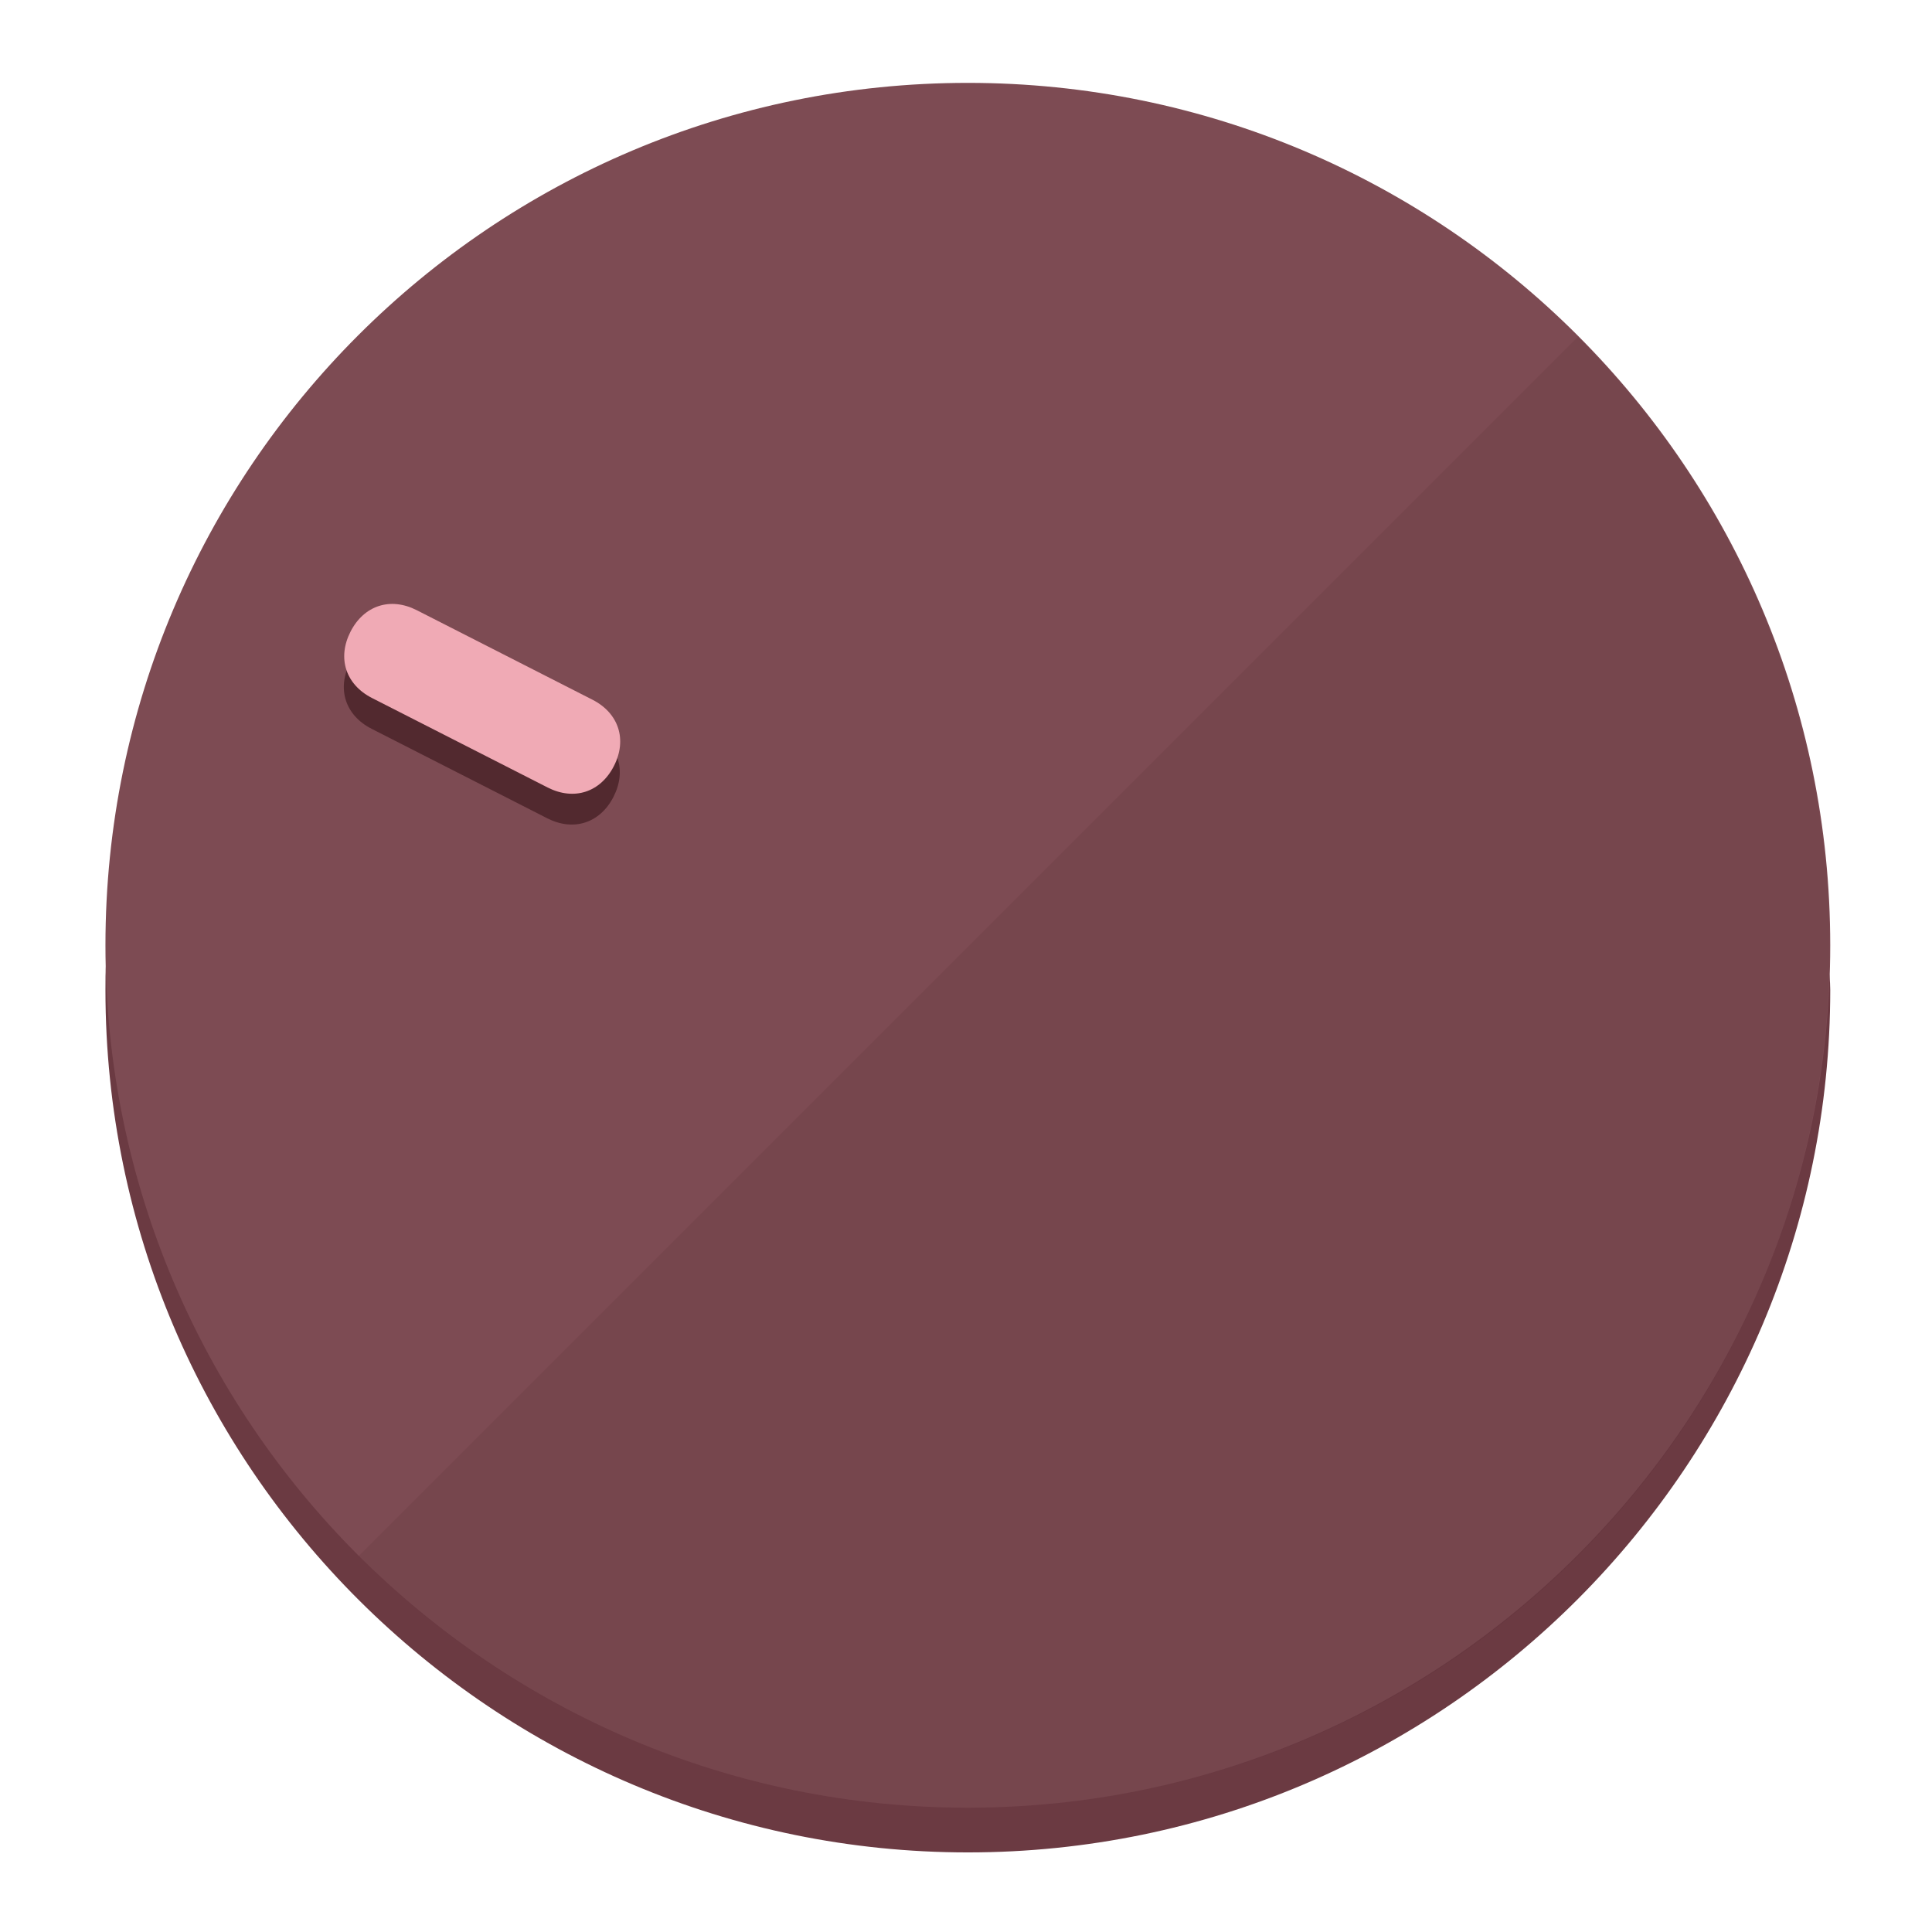
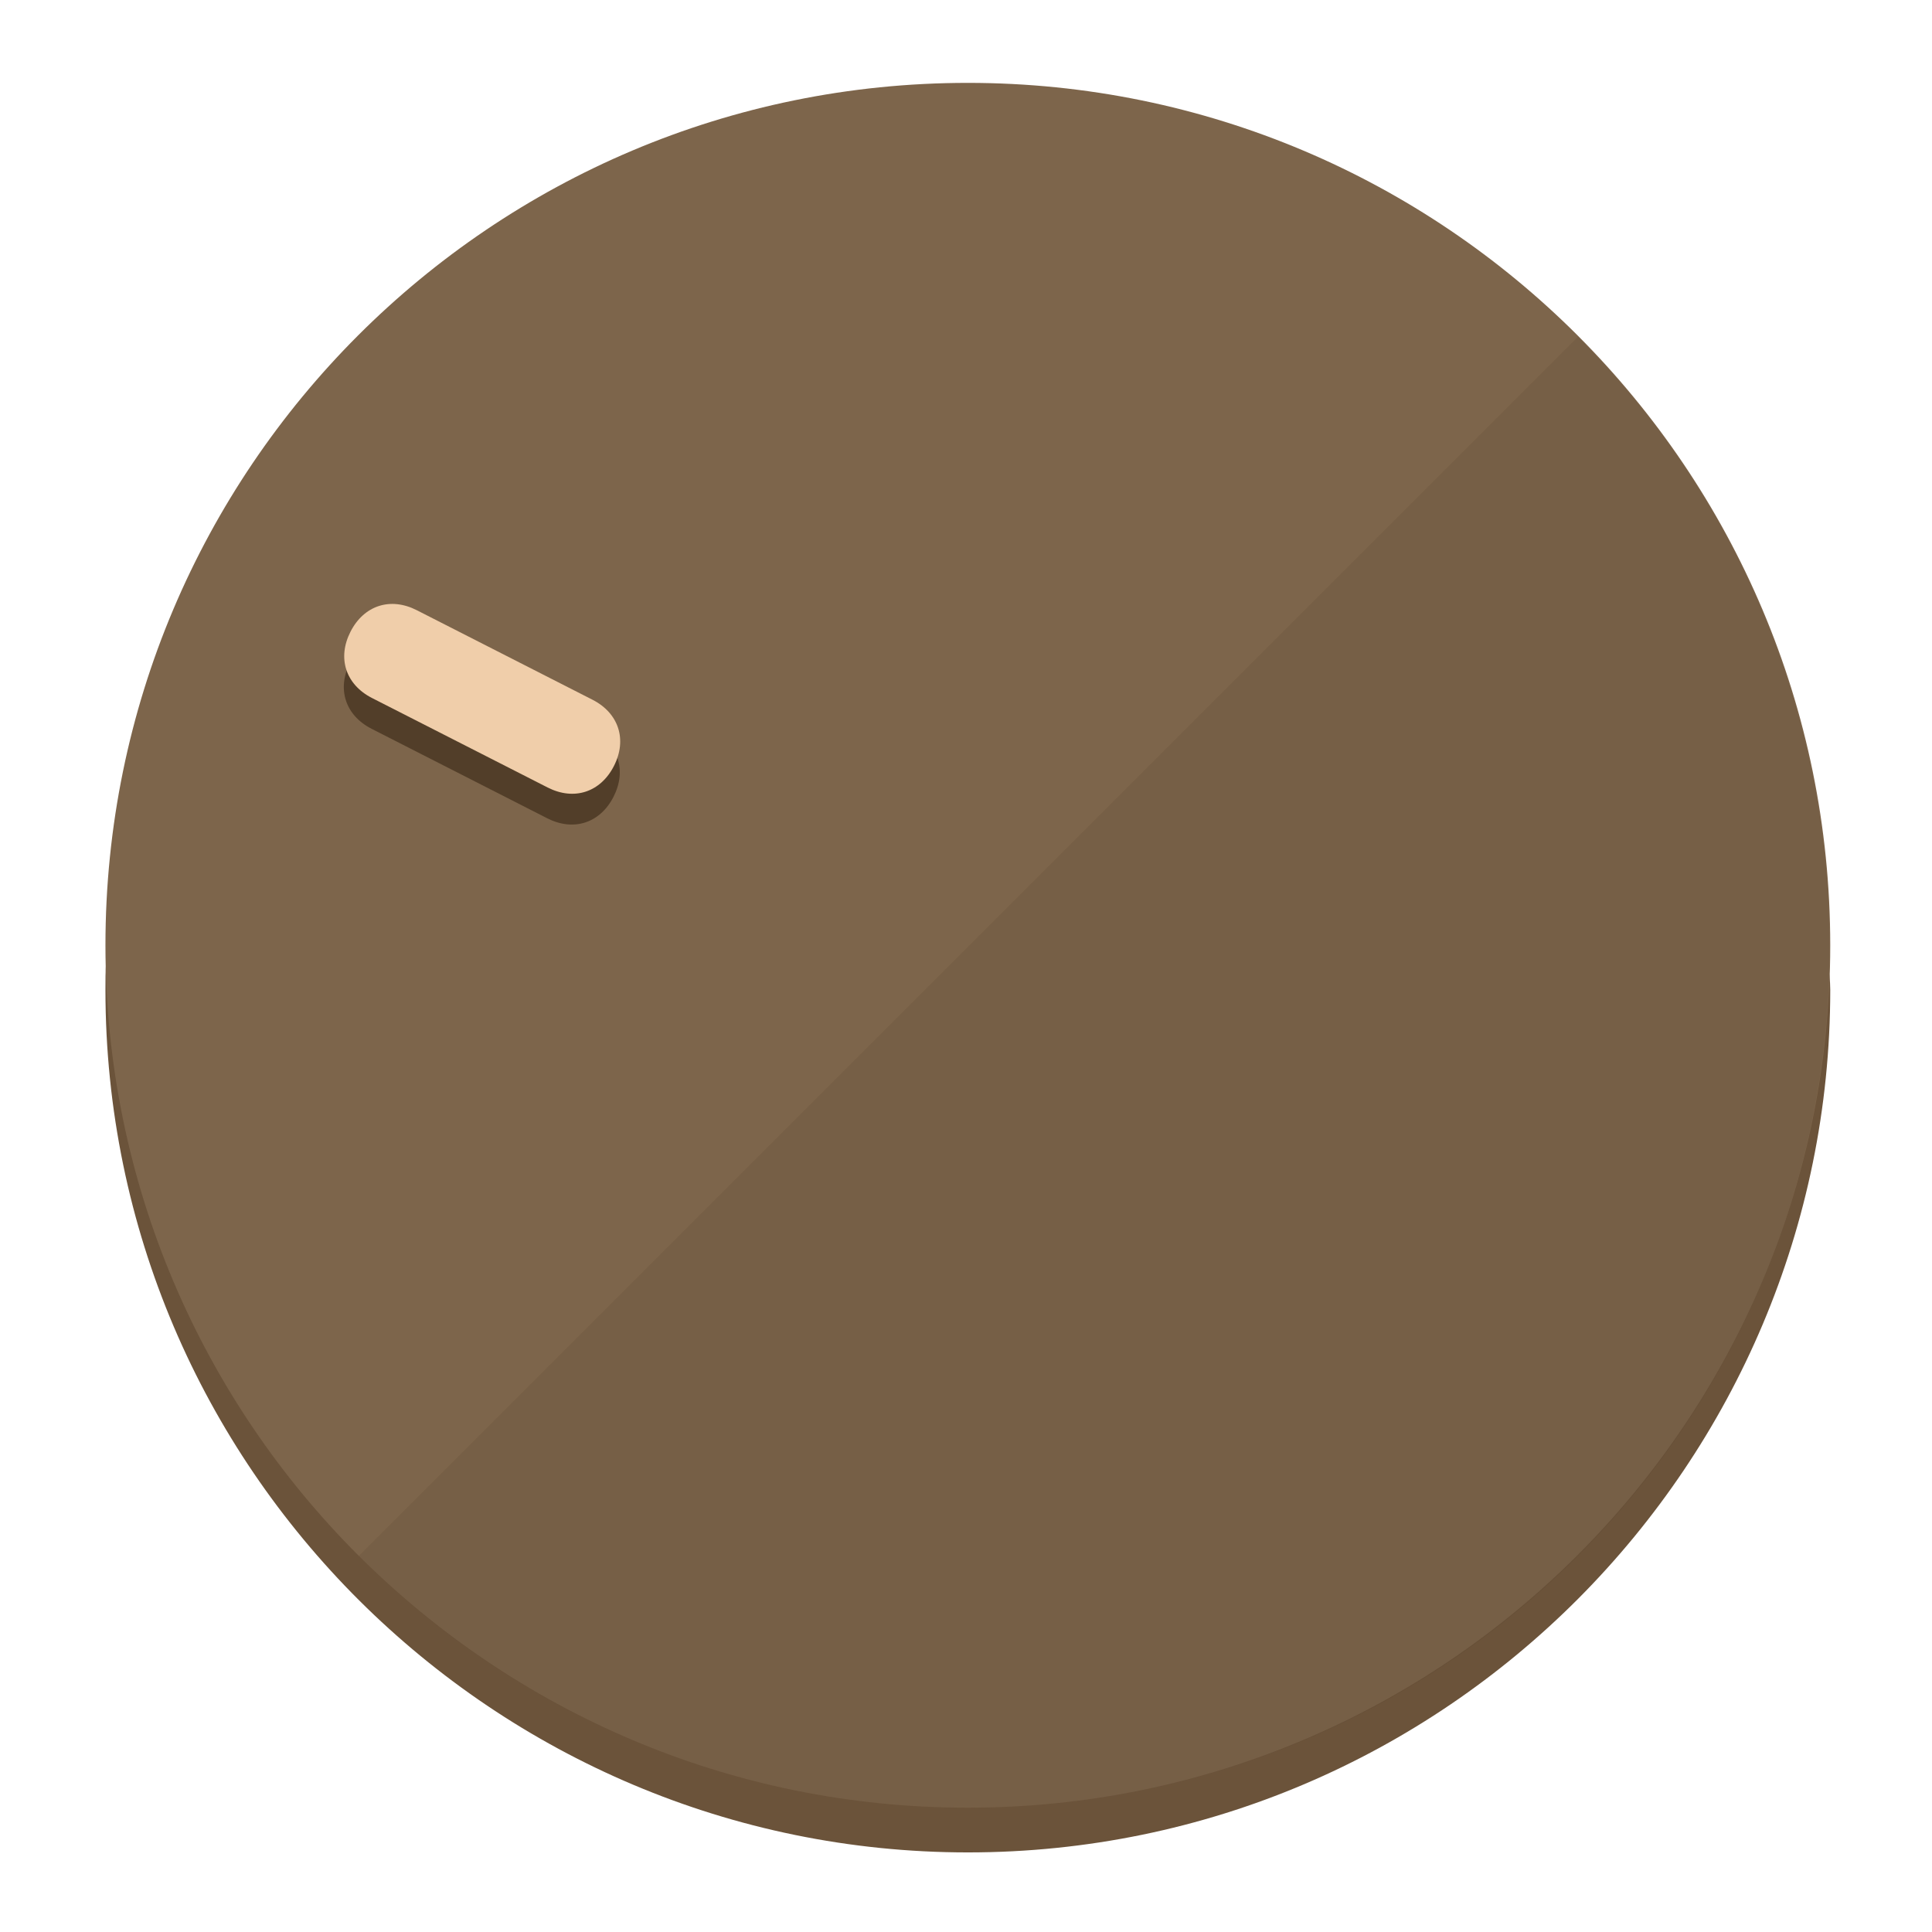
<svg xmlns="http://www.w3.org/2000/svg" height="120px" width="120px" version="1.1" id="Layer_1" viewBox="0 0 496.8 496.8" xml:space="preserve">
  <defs id="defs23" />
  <g id="g3158">
-     <path style="display:inline;fill:#6B3A42;fill-opacity:1;stroke-width:1.584" d="m 248.875,445.92 c 116.582,0 212.89,-91.238 220.493,-205.286 0,5.069 1.267,8.87 1.267,13.939 0,121.651 -98.842,221.76 -221.76,221.76 -121.651,0 -221.76,-98.842 -221.76,-221.76 0,-5.069 0,-8.87 1.267,-13.939 7.603,114.048 103.91,205.286 220.493,205.286 z" id="path8" />
-     <circle style="display:inline;fill:#7D4B53;fill-opacity:1;stroke-width:1.584" cx="248.875" cy="243.071" r="221.76" id="circle12" />
-     <path style="display:inline;fill:#52292F;fill-opacity:0.154;stroke-width:1.587" d="m 405.744,86.606 c 86.308,86.308 86.308,227.193 0,313.5 -86.308,86.308 -227.193,86.308 -313.5,0" id="path14" />
+     <path style="display:inline;fill:#6B533A;fill-opacity:1;stroke-width:1.584" d="m 248.875,445.92 c 116.582,0 212.89,-91.238 220.493,-205.286 0,5.069 1.267,8.87 1.267,13.939 0,121.651 -98.842,221.76 -221.76,221.76 -121.651,0 -221.76,-98.842 -221.76,-221.76 0,-5.069 0,-8.87 1.267,-13.939 7.603,114.048 103.91,205.286 220.493,205.286 z" id="path8" />
+     <circle style="display:inline;fill:#7D654B;fill-opacity:1;stroke-width:1.584" cx="248.875" cy="243.071" r="221.76" id="circle12" />
+     <path style="display:inline;fill:#523E29;fill-opacity:0.154;stroke-width:1.587" d="m 405.744,86.606 c 86.308,86.308 86.308,227.193 0,313.5 -86.308,86.308 -227.193,86.308 -313.5,0" id="path14" />
  </g>
  <g id="g3198">
    <circle style="display:none;fill:#000000;fill-opacity:0;stroke-width:1.584" cx="-104.232" cy="331.97" r="221.76" id="circle12-3" transform="rotate(-63)" />
-     <path style="display:inline;fill:#52292F;fill-opacity:1;stroke-width:1.584" d="m 152.23,187.837 c 6.774,3.452 8.99,10.269 5.538,17.044 v 0 c -3.452,6.774 -10.269,8.99 -17.044,5.538 L 95.56,187.407 c -6.774,-3.452 -8.99,-10.269 -5.538,-17.044 v 0 c 3.452,-6.774 10.269,-8.99 17.044,-5.538 z" id="path3789" />
-     <path style="display:inline;fill:#F0AAB5;stroke-width:1.584" d="m 152.333,179.919 c 6.775,3.452 8.99,10.269 5.538,17.044 v 0 c -3.452,6.774 -10.269,8.99 -17.044,5.538 L 95.663,179.489 c -6.774,-3.452 -8.99,-10.269 -5.538,-17.044 v 0 c 3.452,-6.775 10.269,-8.99 17.044,-5.538 z" id="path915" />
+     <path style="display:inline;fill:#523E29;fill-opacity:1;stroke-width:1.584" d="m 152.23,187.837 c 6.774,3.452 8.99,10.269 5.538,17.044 v 0 c -3.452,6.774 -10.269,8.99 -17.044,5.538 L 95.56,187.407 c -6.774,-3.452 -8.99,-10.269 -5.538,-17.044 v 0 c 3.452,-6.774 10.269,-8.99 17.044,-5.538 z" id="path3789" />
+     <path style="display:inline;fill:#F0CEAA;stroke-width:1.584" d="m 152.333,179.919 c 6.775,3.452 8.99,10.269 5.538,17.044 v 0 c -3.452,6.774 -10.269,8.99 -17.044,5.538 L 95.663,179.489 c -6.774,-3.452 -8.99,-10.269 -5.538,-17.044 v 0 c 3.452,-6.775 10.269,-8.99 17.044,-5.538 z" id="path915" />
  </g>
</svg>
